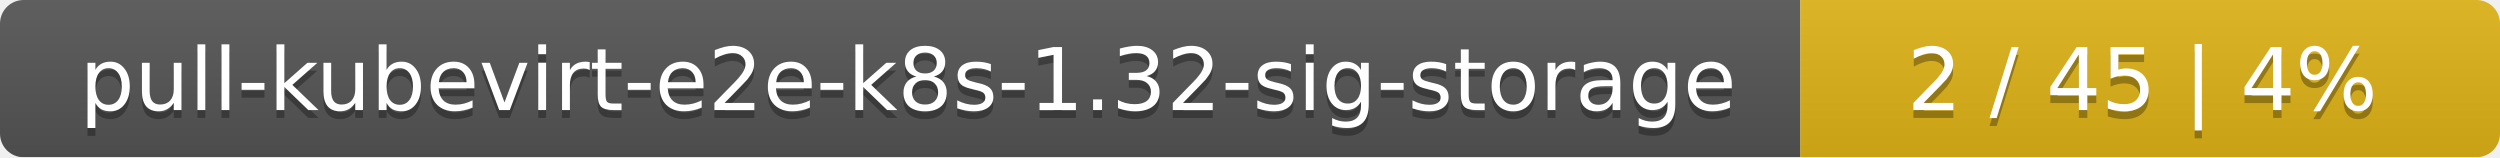
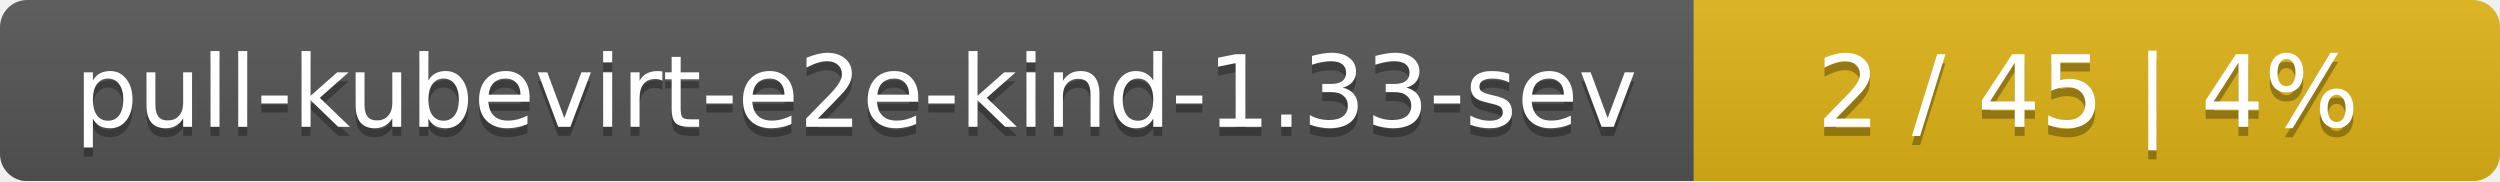
- <svg xmlns="http://www.w3.org/2000/svg" width="318" height="20">
+ <svg xmlns="http://www.w3.org/2000/svg" width="276" height="20">
  <linearGradient id="smooth" x2="0" y2="100%">
    <stop offset="0" stop-color="#bbb" stop-opacity=".1" />
    <stop offset="1" stop-opacity=".1" />
  </linearGradient>
  <mask id="round">
-     <rect width="318" height="20" rx="3" fill="#fff" />
+     <rect width="276" height="20" rx="3" fill="#fff" />
  </mask>
  <g mask="url(#round)">
-     <rect width="229" height="20" fill="#555" />
-     <rect x="229" width="89" height="20" fill="#dfb317" />
-     <rect width="318" height="20" fill="url(#smooth)" />
+     <rect width="187" height="20" fill="#555" />
+     <rect x="187" width="89" height="20" fill="#dfb317" />
+     <rect width="276" height="20" fill="url(#smooth)" />
  </g>
  <g fill="#fff" text-anchor="middle" font-family="DejaVu Sans,Verdana,Geneva,sans-serif" font-size="11">
-     <text x="115.5" y="15" fill="#010101" fill-opacity=".3">pull-kubevirt-e2e-k8s-1.32-sig-storage</text>
-     <text x="115.5" y="14">pull-kubevirt-e2e-k8s-1.32-sig-storage</text>
-     <text x="272.5" y="15" fill="#010101" fill-opacity=".3">2 / 45    |    4%</text>
-     <text x="272.5" y="14">2 / 45    |    4%</text>
+     <text x="94.5" y="15" fill="#010101" fill-opacity=".3">pull-kubevirt-e2e-kind-1.33-sev</text>
+     <text x="94.5" y="14">pull-kubevirt-e2e-kind-1.33-sev</text>
+     <text x="230.5" y="15" fill="#010101" fill-opacity=".3">2 / 45    |    4%</text>
+     <text x="230.5" y="14">2 / 45    |    4%</text>
  </g>
</svg>
